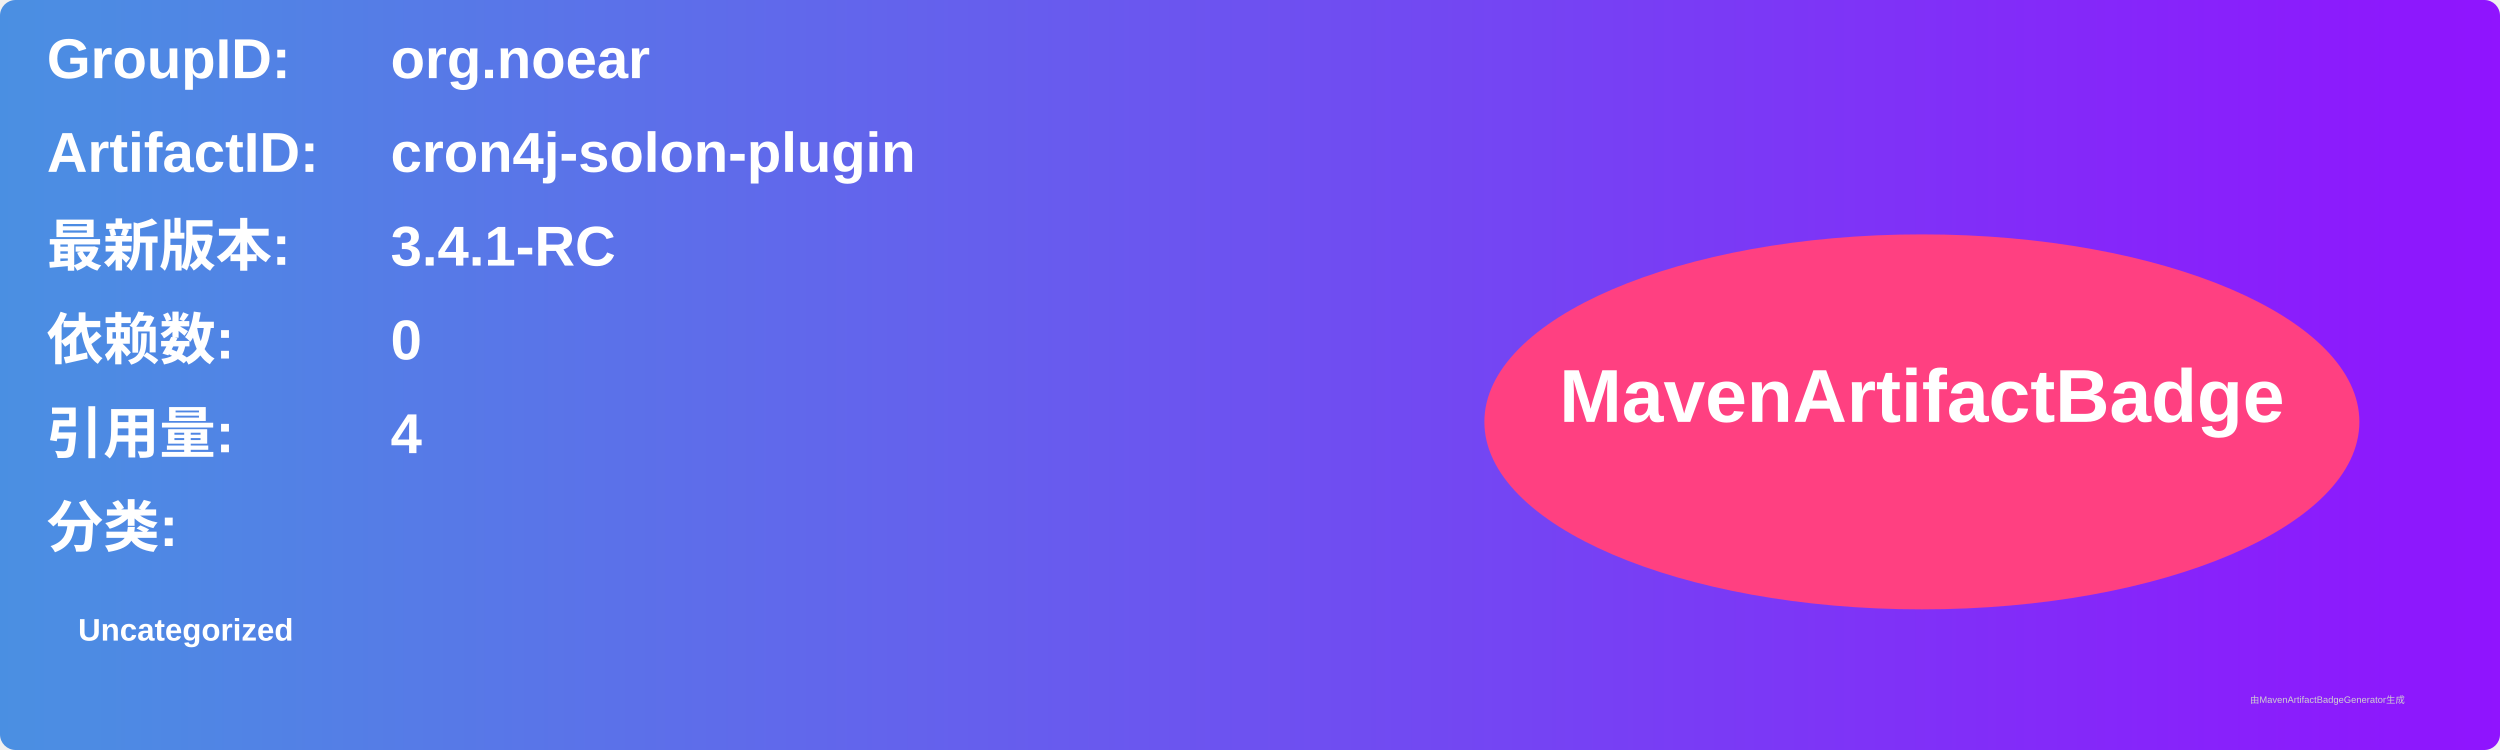
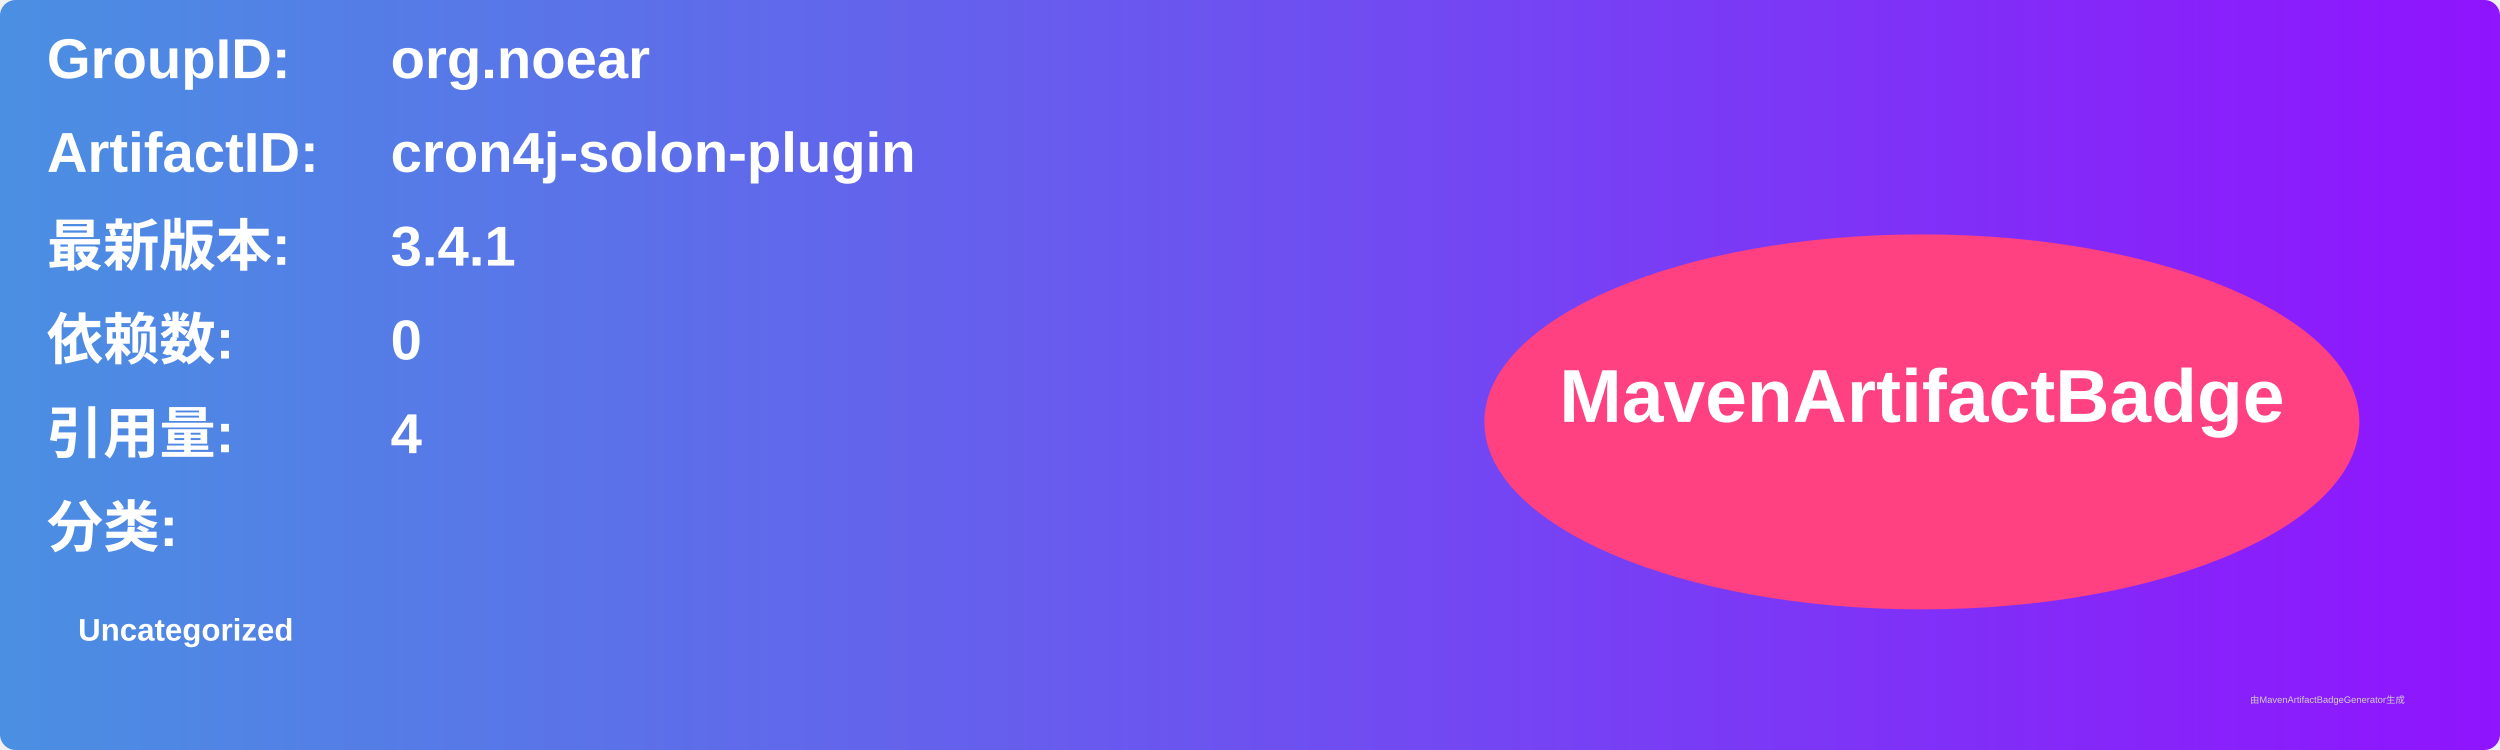
<svg xmlns="http://www.w3.org/2000/svg" width="800" height="240" viewBox="0 0 800 240">
  <linearGradient id="grad" x1="0%" y1="0%" x2="100%" y2="0%">
    <stop offset="0%" stop-color="#4a90e2" />
    <stop offset="100%" stop-color="#9013fe" />
  </linearGradient>
  <rect width="100%" height="100%" rx="5" ry="5" fill="url(#grad)" />
  <g transform="translate(15, 15)">
    <text x="0" y="10" font-family="Arial" font-size="18" fill="white" font-weight="bold" width="260">GroupID:</text>
    <text x="110" y="10" font-family="Arial" font-size="18" fill="white" font-weight="bold" width="460">org.noear</text>
    <text x="0" y="40" font-family="Arial" font-size="18" fill="white" font-weight="bold" width="260">ArtifactID:</text>
    <text x="110" y="40" font-family="Arial" font-size="18" fill="white" font-weight="bold" width="460">cron4j-solon-plugin</text>
    <text x="0" y="70" font-family="Arial" font-size="18" fill="white" font-weight="bold">最新版本:</text>
    <text x="110" y="70" font-family="Arial" font-size="18" fill="white" font-weight="bold">
-       <tspan font-weight="bold">3.4.1-RC</tspan>
+       <tspan font-weight="bold">3.4.1</tspan>
    </text>
    <text x="0" y="100" font-family="Arial" font-size="18" fill="white" font-weight="bold">依赖数: </text>
    <text x="110" y="100" font-family="Arial" font-size="18" fill="white">
      <tspan font-weight="bold">0</tspan>
    </text>
    <text x="0" y="130" font-family="Arial" font-size="18" fill="white" font-weight="bold">引用量: </text>
    <text x="110" y="130" font-family="Arial" font-size="18" fill="white">
      <tspan font-weight="bold">4</tspan>
    </text>
    <text x="0" y="160" font-family="Arial" font-size="18" fill="white" font-weight="bold">分类:</text>
    <text x="10" y="190" font-family="Arial" font-size="10" fill="white">
      <tspan font-weight="bold">Uncategorized</tspan>
    </text>
    <ellipse cx="600" cy="120" rx="140" ry="60" fill="#ff4081" />
    <text x="600" y="120" text-anchor="middle" font-family="Arial" font-size="24" fill="white" font-weight="bold">MavenArtifactBadge</text>
  </g>
  <text x="720" y="225" font-family="Arial" font-size="3" fill="#d0d0d0">由MavenArtifactBadgeGenerator生成</text>
</svg>
